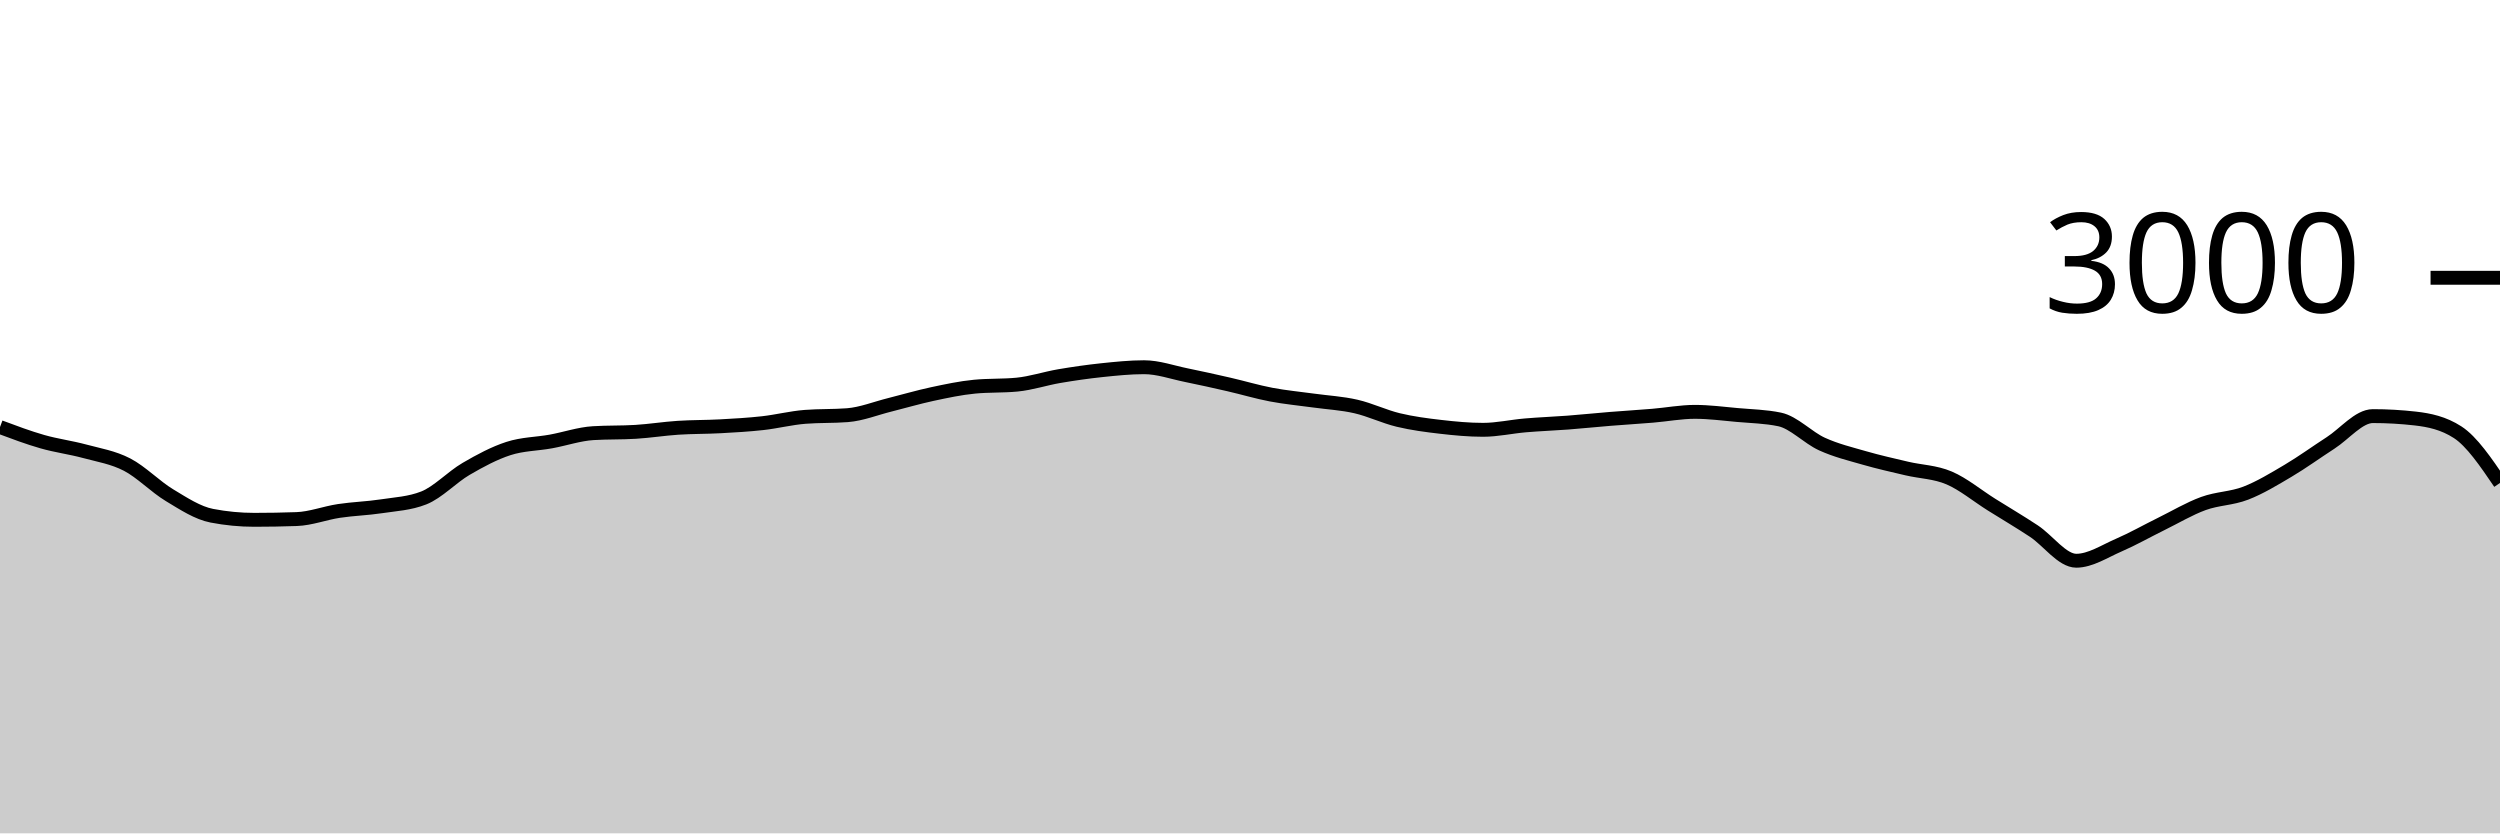
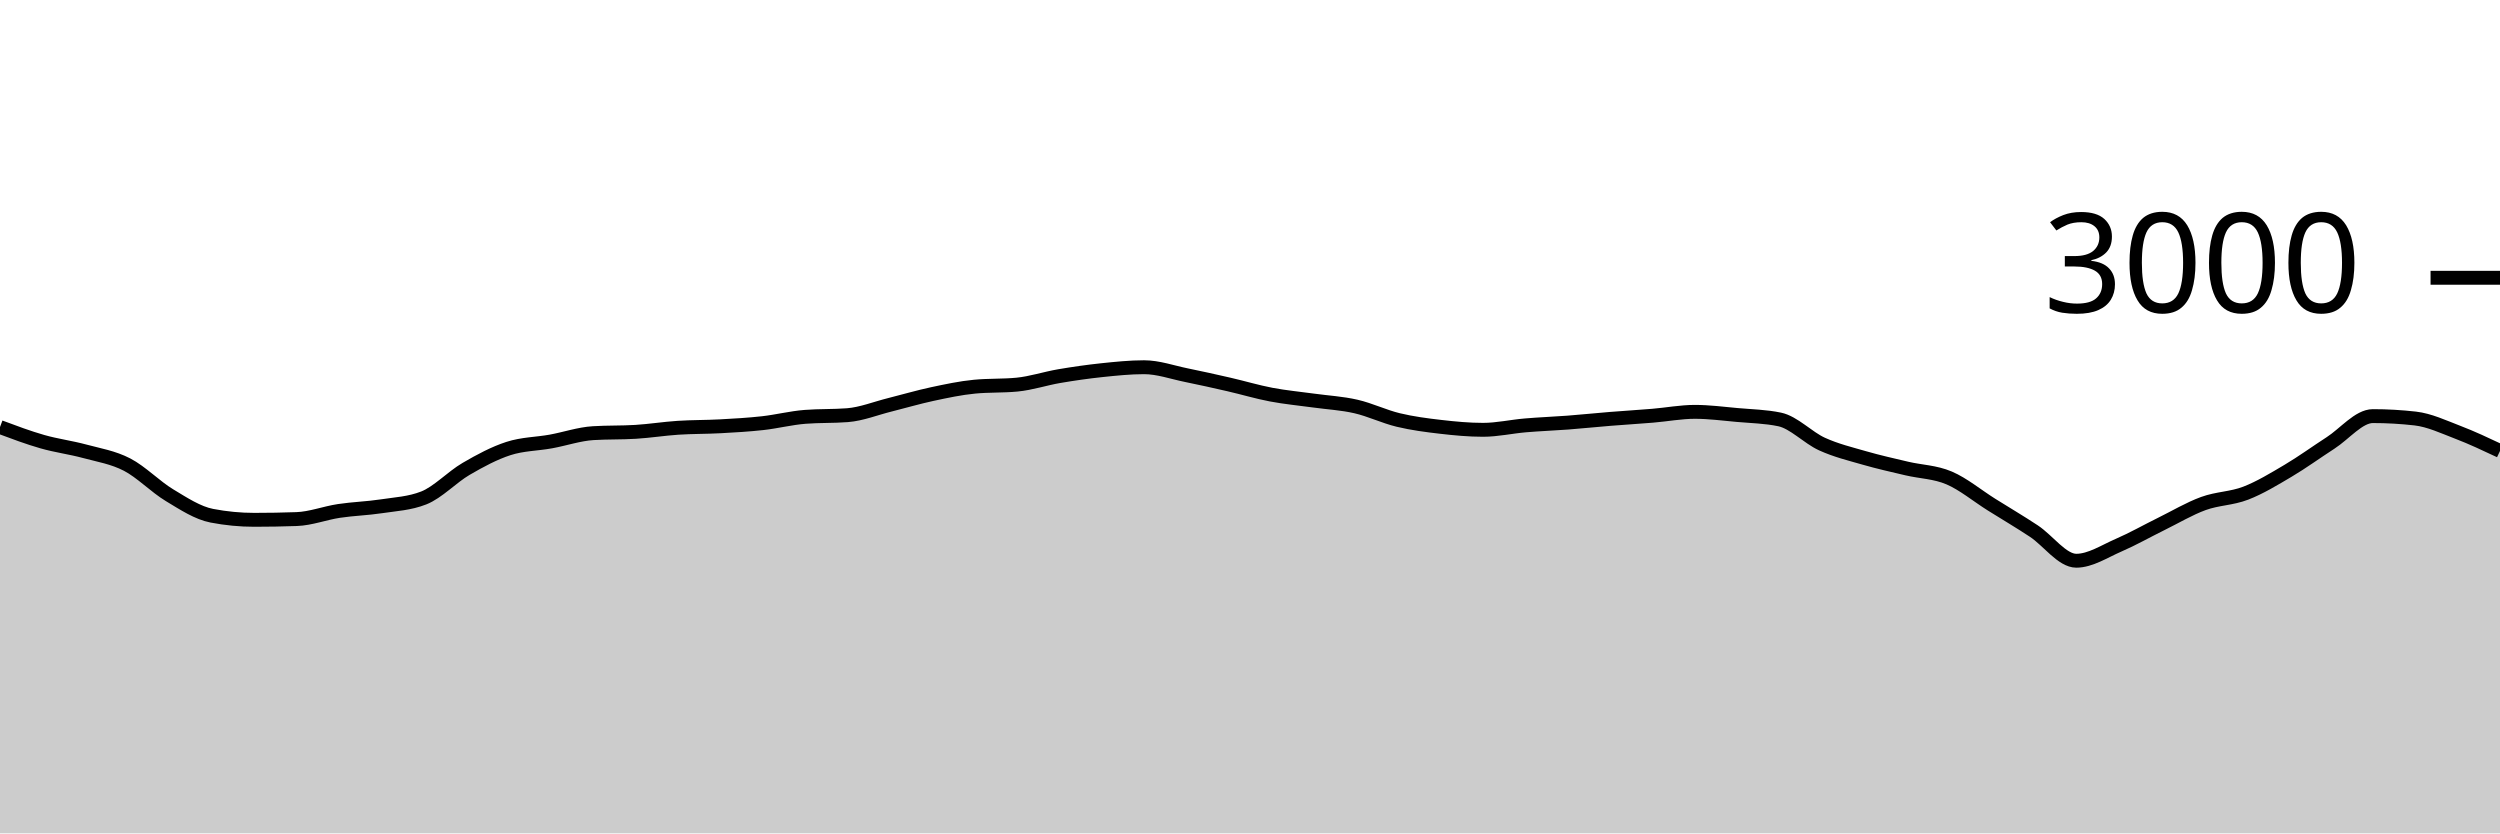
<svg xmlns="http://www.w3.org/2000/svg" viewBox="0 0 180 60">
  <g transform="translate(0,20)">
-     <path class="area" fill="rgba(0, 0, 0, 0.2)" d="M0,10.747C1.017,11.128,2.034,11.509,3.051,11.8C4.068,12.091,5.085,12.218,6.102,12.493C7.119,12.769,8.136,12.927,9.153,13.453C10.169,13.98,11.186,15.04,12.203,15.653C13.22,16.267,14.237,16.938,15.254,17.133C16.271,17.329,17.288,17.427,18.305,17.427C19.322,17.427,20.339,17.409,21.356,17.373C22.373,17.338,23.39,16.94,24.407,16.787C25.424,16.633,26.441,16.609,27.458,16.453C28.475,16.298,29.492,16.253,30.508,15.853C31.525,15.453,32.542,14.353,33.559,13.76C34.576,13.167,35.593,12.622,36.61,12.293C37.627,11.964,38.644,11.971,39.661,11.787C40.678,11.602,41.695,11.249,42.712,11.187C43.729,11.124,44.746,11.156,45.763,11.093C46.78,11.031,47.797,10.867,48.814,10.8C49.831,10.733,50.847,10.749,51.864,10.693C52.881,10.638,53.898,10.58,54.915,10.467C55.932,10.353,56.949,10.093,57.966,10.013C58.983,9.933,60,9.973,61.017,9.893C62.034,9.813,63.051,9.4,64.068,9.147C65.085,8.893,66.102,8.591,67.119,8.373C68.136,8.156,69.153,7.938,70.169,7.84C71.186,7.742,72.203,7.791,73.22,7.693C74.237,7.596,75.254,7.253,76.271,7.08C77.288,6.907,78.305,6.76,79.322,6.653C80.339,6.547,81.356,6.44,82.373,6.44C83.39,6.44,84.407,6.807,85.424,7.013C86.441,7.22,87.458,7.447,88.475,7.68C89.492,7.913,90.508,8.22,91.525,8.413C92.542,8.607,93.559,8.698,94.576,8.84C95.593,8.982,96.61,9.033,97.627,9.267C98.644,9.5,99.661,9.996,100.678,10.24C101.695,10.484,102.712,10.616,103.729,10.733C104.746,10.851,105.763,10.947,106.78,10.947C107.797,10.947,108.814,10.713,109.831,10.627C110.847,10.54,111.864,10.504,112.881,10.427C113.898,10.349,114.915,10.242,115.932,10.16C116.949,10.078,117.966,10.018,118.983,9.933C120,9.849,121.017,9.653,122.034,9.653C123.051,9.653,124.068,9.789,125.085,9.88C126.102,9.971,127.119,9.987,128.136,10.2C129.153,10.413,130.169,11.511,131.186,11.973C132.203,12.436,133.22,12.68,134.237,12.973C135.254,13.267,136.271,13.493,137.288,13.733C138.305,13.973,139.322,13.98,140.339,14.413C141.356,14.847,142.373,15.696,143.39,16.333C144.407,16.971,145.424,17.567,146.441,18.24C147.458,18.913,148.475,20.373,149.492,20.373C150.508,20.373,151.525,19.693,152.542,19.253C153.559,18.813,154.576,18.233,155.593,17.733C156.61,17.233,157.627,16.624,158.644,16.253C159.661,15.882,160.678,15.9,161.695,15.507C162.712,15.113,163.729,14.496,164.746,13.893C165.763,13.291,166.78,12.549,167.797,11.893C168.814,11.238,169.831,9.96,170.847,9.96C171.864,9.96,172.881,10.018,173.898,10.133C174.915,10.249,175.932,10.462,176.949,11.12C177.966,11.778,178.983,13.276,180,14.773L180,40C178.983,40,177.966,40,176.949,40C175.932,40,174.915,40,173.898,40C172.881,40,171.864,40,170.847,40C169.831,40,168.814,40,167.797,40C166.78,40,165.763,40,164.746,40C163.729,40,162.712,40,161.695,40C160.678,40,159.661,40,158.644,40C157.627,40,156.61,40,155.593,40C154.576,40,153.559,40,152.542,40C151.525,40,150.508,40,149.492,40C148.475,40,147.458,40,146.441,40C145.424,40,144.407,40,143.39,40C142.373,40,141.356,40,140.339,40C139.322,40,138.305,40,137.288,40C136.271,40,135.254,40,134.237,40C133.22,40,132.203,40,131.186,40C130.169,40,129.153,40,128.136,40C127.119,40,126.102,40,125.085,40C124.068,40,123.051,40,122.034,40C121.017,40,120,40,118.983,40C117.966,40,116.949,40,115.932,40C114.915,40,113.898,40,112.881,40C111.864,40,110.847,40,109.831,40C108.814,40,107.797,40,106.78,40C105.763,40,104.746,40,103.729,40C102.712,40,101.695,40,100.678,40C99.661,40,98.644,40,97.627,40C96.61,40,95.593,40,94.576,40C93.559,40,92.542,40,91.525,40C90.508,40,89.492,40,88.475,40C87.458,40,86.441,40,85.424,40C84.407,40,83.39,40,82.373,40C81.356,40,80.339,40,79.322,40C78.305,40,77.288,40,76.271,40C75.254,40,74.237,40,73.22,40C72.203,40,71.186,40,70.169,40C69.153,40,68.136,40,67.119,40C66.102,40,65.085,40,64.068,40C63.051,40,62.034,40,61.017,40C60,40,58.983,40,57.966,40C56.949,40,55.932,40,54.915,40C53.898,40,52.881,40,51.864,40C50.847,40,49.831,40,48.814,40C47.797,40,46.78,40,45.763,40C44.746,40,43.729,40,42.712,40C41.695,40,40.678,40,39.661,40C38.644,40,37.627,40,36.61,40C35.593,40,34.576,40,33.559,40C32.542,40,31.525,40,30.508,40C29.492,40,28.475,40,27.458,40C26.441,40,25.424,40,24.407,40C23.39,40,22.373,40,21.356,40C20.339,40,19.322,40,18.305,40C17.288,40,16.271,40,15.254,40C14.237,40,13.22,40,12.203,40C11.186,40,10.169,40,9.153,40C8.136,40,7.119,40,6.102,40C5.085,40,4.068,40,3.051,40C2.034,40,1.017,40,0,40Z" />
-     <path class="line" stroke="black" fill="none" d="M0,10.747C1.017,11.128,2.034,11.509,3.051,11.8C4.068,12.091,5.085,12.218,6.102,12.493C7.119,12.769,8.136,12.927,9.153,13.453C10.169,13.98,11.186,15.04,12.203,15.653C13.22,16.267,14.237,16.938,15.254,17.133C16.271,17.329,17.288,17.427,18.305,17.427C19.322,17.427,20.339,17.409,21.356,17.373C22.373,17.338,23.39,16.94,24.407,16.787C25.424,16.633,26.441,16.609,27.458,16.453C28.475,16.298,29.492,16.253,30.508,15.853C31.525,15.453,32.542,14.353,33.559,13.76C34.576,13.167,35.593,12.622,36.61,12.293C37.627,11.964,38.644,11.971,39.661,11.787C40.678,11.602,41.695,11.249,42.712,11.187C43.729,11.124,44.746,11.156,45.763,11.093C46.78,11.031,47.797,10.867,48.814,10.8C49.831,10.733,50.847,10.749,51.864,10.693C52.881,10.638,53.898,10.58,54.915,10.467C55.932,10.353,56.949,10.093,57.966,10.013C58.983,9.933,60,9.973,61.017,9.893C62.034,9.813,63.051,9.4,64.068,9.147C65.085,8.893,66.102,8.591,67.119,8.373C68.136,8.156,69.153,7.938,70.169,7.84C71.186,7.742,72.203,7.791,73.22,7.693C74.237,7.596,75.254,7.253,76.271,7.08C77.288,6.907,78.305,6.76,79.322,6.653C80.339,6.547,81.356,6.44,82.373,6.44C83.39,6.44,84.407,6.807,85.424,7.013C86.441,7.22,87.458,7.447,88.475,7.68C89.492,7.913,90.508,8.22,91.525,8.413C92.542,8.607,93.559,8.698,94.576,8.84C95.593,8.982,96.61,9.033,97.627,9.267C98.644,9.5,99.661,9.996,100.678,10.24C101.695,10.484,102.712,10.616,103.729,10.733C104.746,10.851,105.763,10.947,106.78,10.947C107.797,10.947,108.814,10.713,109.831,10.627C110.847,10.54,111.864,10.504,112.881,10.427C113.898,10.349,114.915,10.242,115.932,10.16C116.949,10.078,117.966,10.018,118.983,9.933C120,9.849,121.017,9.653,122.034,9.653C123.051,9.653,124.068,9.789,125.085,9.88C126.102,9.971,127.119,9.987,128.136,10.2C129.153,10.413,130.169,11.511,131.186,11.973C132.203,12.436,133.22,12.68,134.237,12.973C135.254,13.267,136.271,13.493,137.288,13.733C138.305,13.973,139.322,13.98,140.339,14.413C141.356,14.847,142.373,15.696,143.39,16.333C144.407,16.971,145.424,17.567,146.441,18.24C147.458,18.913,148.475,20.373,149.492,20.373C150.508,20.373,151.525,19.693,152.542,19.253C153.559,18.813,154.576,18.233,155.593,17.733C156.61,17.233,157.627,16.624,158.644,16.253C159.661,15.882,160.678,15.9,161.695,15.507C162.712,15.113,163.729,14.496,164.746,13.893C165.763,13.291,166.78,12.549,167.797,11.893C168.814,11.238,169.831,9.96,170.847,9.96C171.864,9.96,172.881,10.018,173.898,10.133C174.915,10.249,175.932,10.462,176.949,11.12C177.966,11.778,178.983,13.276,180,14.773" />
+     <path class="area" fill="rgba(0, 0, 0, 0.2)" d="M0,10.747C1.017,11.128,2.034,11.509,3.051,11.8C4.068,12.091,5.085,12.218,6.102,12.493C7.119,12.769,8.136,12.927,9.153,13.453C10.169,13.98,11.186,15.04,12.203,15.653C13.22,16.267,14.237,16.938,15.254,17.133C16.271,17.329,17.288,17.427,18.305,17.427C19.322,17.427,20.339,17.409,21.356,17.373C22.373,17.338,23.39,16.94,24.407,16.787C25.424,16.633,26.441,16.609,27.458,16.453C28.475,16.298,29.492,16.253,30.508,15.853C31.525,15.453,32.542,14.353,33.559,13.76C34.576,13.167,35.593,12.622,36.61,12.293C37.627,11.964,38.644,11.971,39.661,11.787C40.678,11.602,41.695,11.249,42.712,11.187C43.729,11.124,44.746,11.156,45.763,11.093C46.78,11.031,47.797,10.867,48.814,10.8C49.831,10.733,50.847,10.749,51.864,10.693C52.881,10.638,53.898,10.58,54.915,10.467C55.932,10.353,56.949,10.093,57.966,10.013C58.983,9.933,60,9.973,61.017,9.893C62.034,9.813,63.051,9.4,64.068,9.147C65.085,8.893,66.102,8.591,67.119,8.373C68.136,8.156,69.153,7.938,70.169,7.84C71.186,7.742,72.203,7.791,73.22,7.693C74.237,7.596,75.254,7.253,76.271,7.08C77.288,6.907,78.305,6.76,79.322,6.653C80.339,6.547,81.356,6.44,82.373,6.44C83.39,6.44,84.407,6.807,85.424,7.013C86.441,7.22,87.458,7.447,88.475,7.68C89.492,7.913,90.508,8.22,91.525,8.413C92.542,8.607,93.559,8.698,94.576,8.84C95.593,8.982,96.61,9.033,97.627,9.267C98.644,9.5,99.661,9.996,100.678,10.24C101.695,10.484,102.712,10.616,103.729,10.733C104.746,10.851,105.763,10.947,106.78,10.947C107.797,10.947,108.814,10.713,109.831,10.627C110.847,10.54,111.864,10.504,112.881,10.427C113.898,10.349,114.915,10.242,115.932,10.16C116.949,10.078,117.966,10.018,118.983,9.933C120,9.849,121.017,9.653,122.034,9.653C123.051,9.653,124.068,9.789,125.085,9.88C126.102,9.971,127.119,9.987,128.136,10.2C129.153,10.413,130.169,11.511,131.186,11.973C132.203,12.436,133.22,12.68,134.237,12.973C135.254,13.267,136.271,13.493,137.288,13.733C138.305,13.973,139.322,13.98,140.339,14.413C141.356,14.847,142.373,15.696,143.39,16.333C144.407,16.971,145.424,17.567,146.441,18.24C147.458,18.913,148.475,20.373,149.492,20.373C150.508,20.373,151.525,19.693,152.542,19.253C153.559,18.813,154.576,18.233,155.593,17.733C156.61,17.233,157.627,16.624,158.644,16.253C159.661,15.882,160.678,15.9,161.695,15.507C162.712,15.113,163.729,14.496,164.746,13.893C165.763,13.291,166.78,12.549,167.797,11.893C168.814,11.238,169.831,9.96,170.847,9.96C171.864,9.96,172.881,10.018,173.898,10.133C174.915,10.249,175.932,10.731,176.949,11.12C177.966,11.509,178.983,11.988,180,12.467L180,40C178.983,40,177.966,40,176.949,40C175.932,40,174.915,40,173.898,40C172.881,40,171.864,40,170.847,40C169.831,40,168.814,40,167.797,40C166.78,40,165.763,40,164.746,40C163.729,40,162.712,40,161.695,40C160.678,40,159.661,40,158.644,40C157.627,40,156.61,40,155.593,40C154.576,40,153.559,40,152.542,40C151.525,40,150.508,40,149.492,40C148.475,40,147.458,40,146.441,40C145.424,40,144.407,40,143.39,40C142.373,40,141.356,40,140.339,40C139.322,40,138.305,40,137.288,40C136.271,40,135.254,40,134.237,40C133.22,40,132.203,40,131.186,40C130.169,40,129.153,40,128.136,40C127.119,40,126.102,40,125.085,40C124.068,40,123.051,40,122.034,40C121.017,40,120,40,118.983,40C117.966,40,116.949,40,115.932,40C114.915,40,113.898,40,112.881,40C111.864,40,110.847,40,109.831,40C108.814,40,107.797,40,106.78,40C105.763,40,104.746,40,103.729,40C102.712,40,101.695,40,100.678,40C99.661,40,98.644,40,97.627,40C96.61,40,95.593,40,94.576,40C93.559,40,92.542,40,91.525,40C90.508,40,89.492,40,88.475,40C87.458,40,86.441,40,85.424,40C84.407,40,83.39,40,82.373,40C81.356,40,80.339,40,79.322,40C78.305,40,77.288,40,76.271,40C75.254,40,74.237,40,73.22,40C72.203,40,71.186,40,70.169,40C69.153,40,68.136,40,67.119,40C66.102,40,65.085,40,64.068,40C63.051,40,62.034,40,61.017,40C60,40,58.983,40,57.966,40C56.949,40,55.932,40,54.915,40C53.898,40,52.881,40,51.864,40C50.847,40,49.831,40,48.814,40C47.797,40,46.78,40,45.763,40C44.746,40,43.729,40,42.712,40C41.695,40,40.678,40,39.661,40C38.644,40,37.627,40,36.61,40C35.593,40,34.576,40,33.559,40C32.542,40,31.525,40,30.508,40C29.492,40,28.475,40,27.458,40C26.441,40,25.424,40,24.407,40C23.39,40,22.373,40,21.356,40C20.339,40,19.322,40,18.305,40C17.288,40,16.271,40,15.254,40C14.237,40,13.22,40,12.203,40C11.186,40,10.169,40,9.153,40C8.136,40,7.119,40,6.102,40C5.085,40,4.068,40,3.051,40C2.034,40,1.017,40,0,40Z" />
+     <path class="line" stroke="black" fill="none" d="M0,10.747C1.017,11.128,2.034,11.509,3.051,11.8C4.068,12.091,5.085,12.218,6.102,12.493C7.119,12.769,8.136,12.927,9.153,13.453C10.169,13.98,11.186,15.04,12.203,15.653C13.22,16.267,14.237,16.938,15.254,17.133C16.271,17.329,17.288,17.427,18.305,17.427C19.322,17.427,20.339,17.409,21.356,17.373C22.373,17.338,23.39,16.94,24.407,16.787C25.424,16.633,26.441,16.609,27.458,16.453C28.475,16.298,29.492,16.253,30.508,15.853C31.525,15.453,32.542,14.353,33.559,13.76C34.576,13.167,35.593,12.622,36.61,12.293C37.627,11.964,38.644,11.971,39.661,11.787C40.678,11.602,41.695,11.249,42.712,11.187C43.729,11.124,44.746,11.156,45.763,11.093C46.78,11.031,47.797,10.867,48.814,10.8C49.831,10.733,50.847,10.749,51.864,10.693C52.881,10.638,53.898,10.58,54.915,10.467C55.932,10.353,56.949,10.093,57.966,10.013C58.983,9.933,60,9.973,61.017,9.893C62.034,9.813,63.051,9.4,64.068,9.147C65.085,8.893,66.102,8.591,67.119,8.373C68.136,8.156,69.153,7.938,70.169,7.84C71.186,7.742,72.203,7.791,73.22,7.693C74.237,7.596,75.254,7.253,76.271,7.08C77.288,6.907,78.305,6.76,79.322,6.653C80.339,6.547,81.356,6.44,82.373,6.44C83.39,6.44,84.407,6.807,85.424,7.013C86.441,7.22,87.458,7.447,88.475,7.68C89.492,7.913,90.508,8.22,91.525,8.413C92.542,8.607,93.559,8.698,94.576,8.84C95.593,8.982,96.61,9.033,97.627,9.267C98.644,9.5,99.661,9.996,100.678,10.24C101.695,10.484,102.712,10.616,103.729,10.733C104.746,10.851,105.763,10.947,106.78,10.947C107.797,10.947,108.814,10.713,109.831,10.627C110.847,10.54,111.864,10.504,112.881,10.427C113.898,10.349,114.915,10.242,115.932,10.16C116.949,10.078,117.966,10.018,118.983,9.933C120,9.849,121.017,9.653,122.034,9.653C123.051,9.653,124.068,9.789,125.085,9.88C126.102,9.971,127.119,9.987,128.136,10.2C129.153,10.413,130.169,11.511,131.186,11.973C132.203,12.436,133.22,12.68,134.237,12.973C135.254,13.267,136.271,13.493,137.288,13.733C138.305,13.973,139.322,13.98,140.339,14.413C141.356,14.847,142.373,15.696,143.39,16.333C144.407,16.971,145.424,17.567,146.441,18.24C147.458,18.913,148.475,20.373,149.492,20.373C150.508,20.373,151.525,19.693,152.542,19.253C153.559,18.813,154.576,18.233,155.593,17.733C156.61,17.233,157.627,16.624,158.644,16.253C159.661,15.882,160.678,15.9,161.695,15.507C162.712,15.113,163.729,14.496,164.746,13.893C165.763,13.291,166.78,12.549,167.797,11.893C168.814,11.238,169.831,9.96,170.847,9.96C171.864,9.96,172.881,10.018,173.898,10.133C174.915,10.249,175.932,10.731,176.949,11.12C177.966,11.509,178.983,11.988,180,12.467" />
    <path class="axis-ceiling" stroke-width="1" stroke="black" fill="none" d="M175,0L180,0" />
    <text class="axis-ceiling-label" font-family="sans-serif" text-anchor="end" font-size="10px" x="170" y="2.5">3000</text>
  </g>
</svg>
